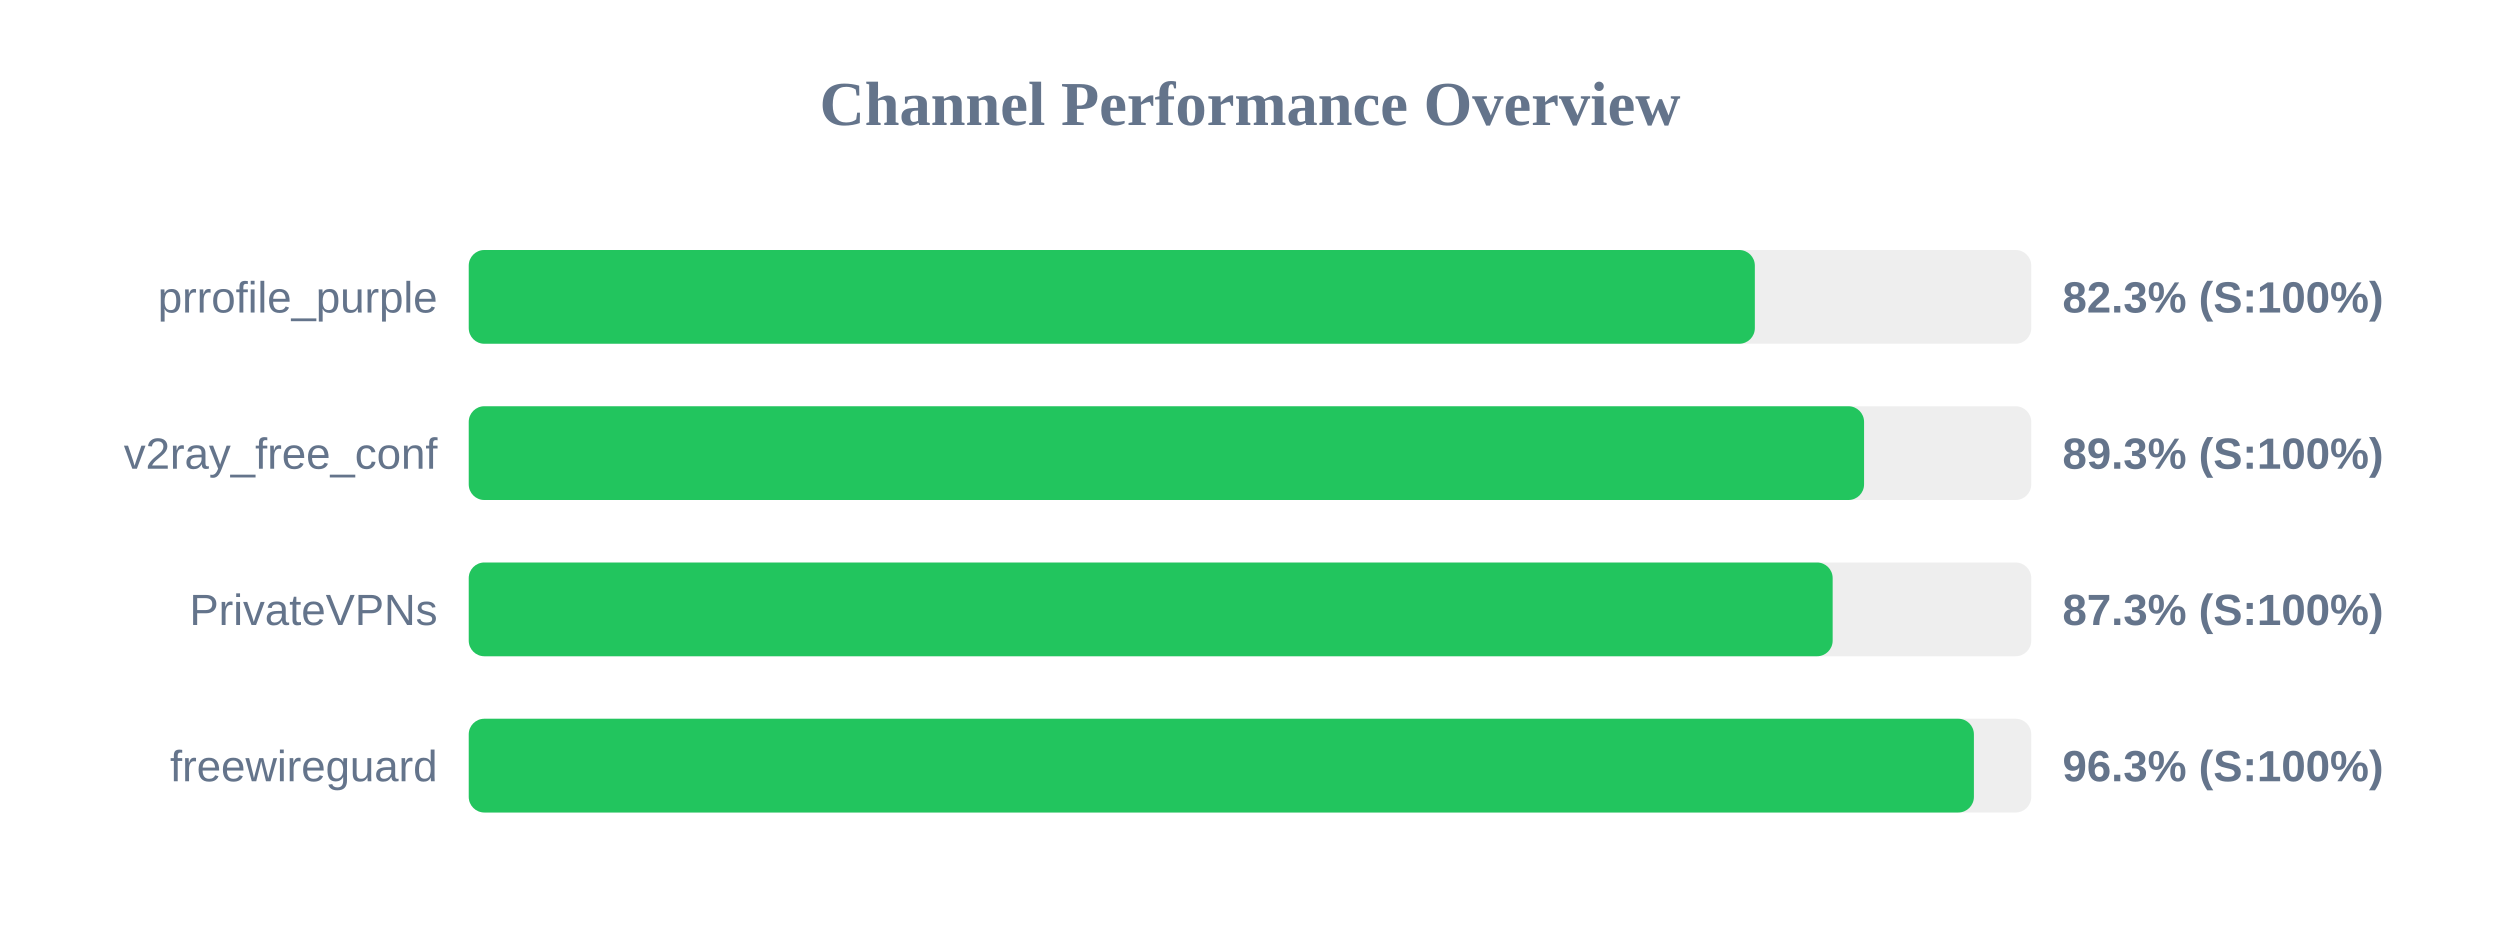
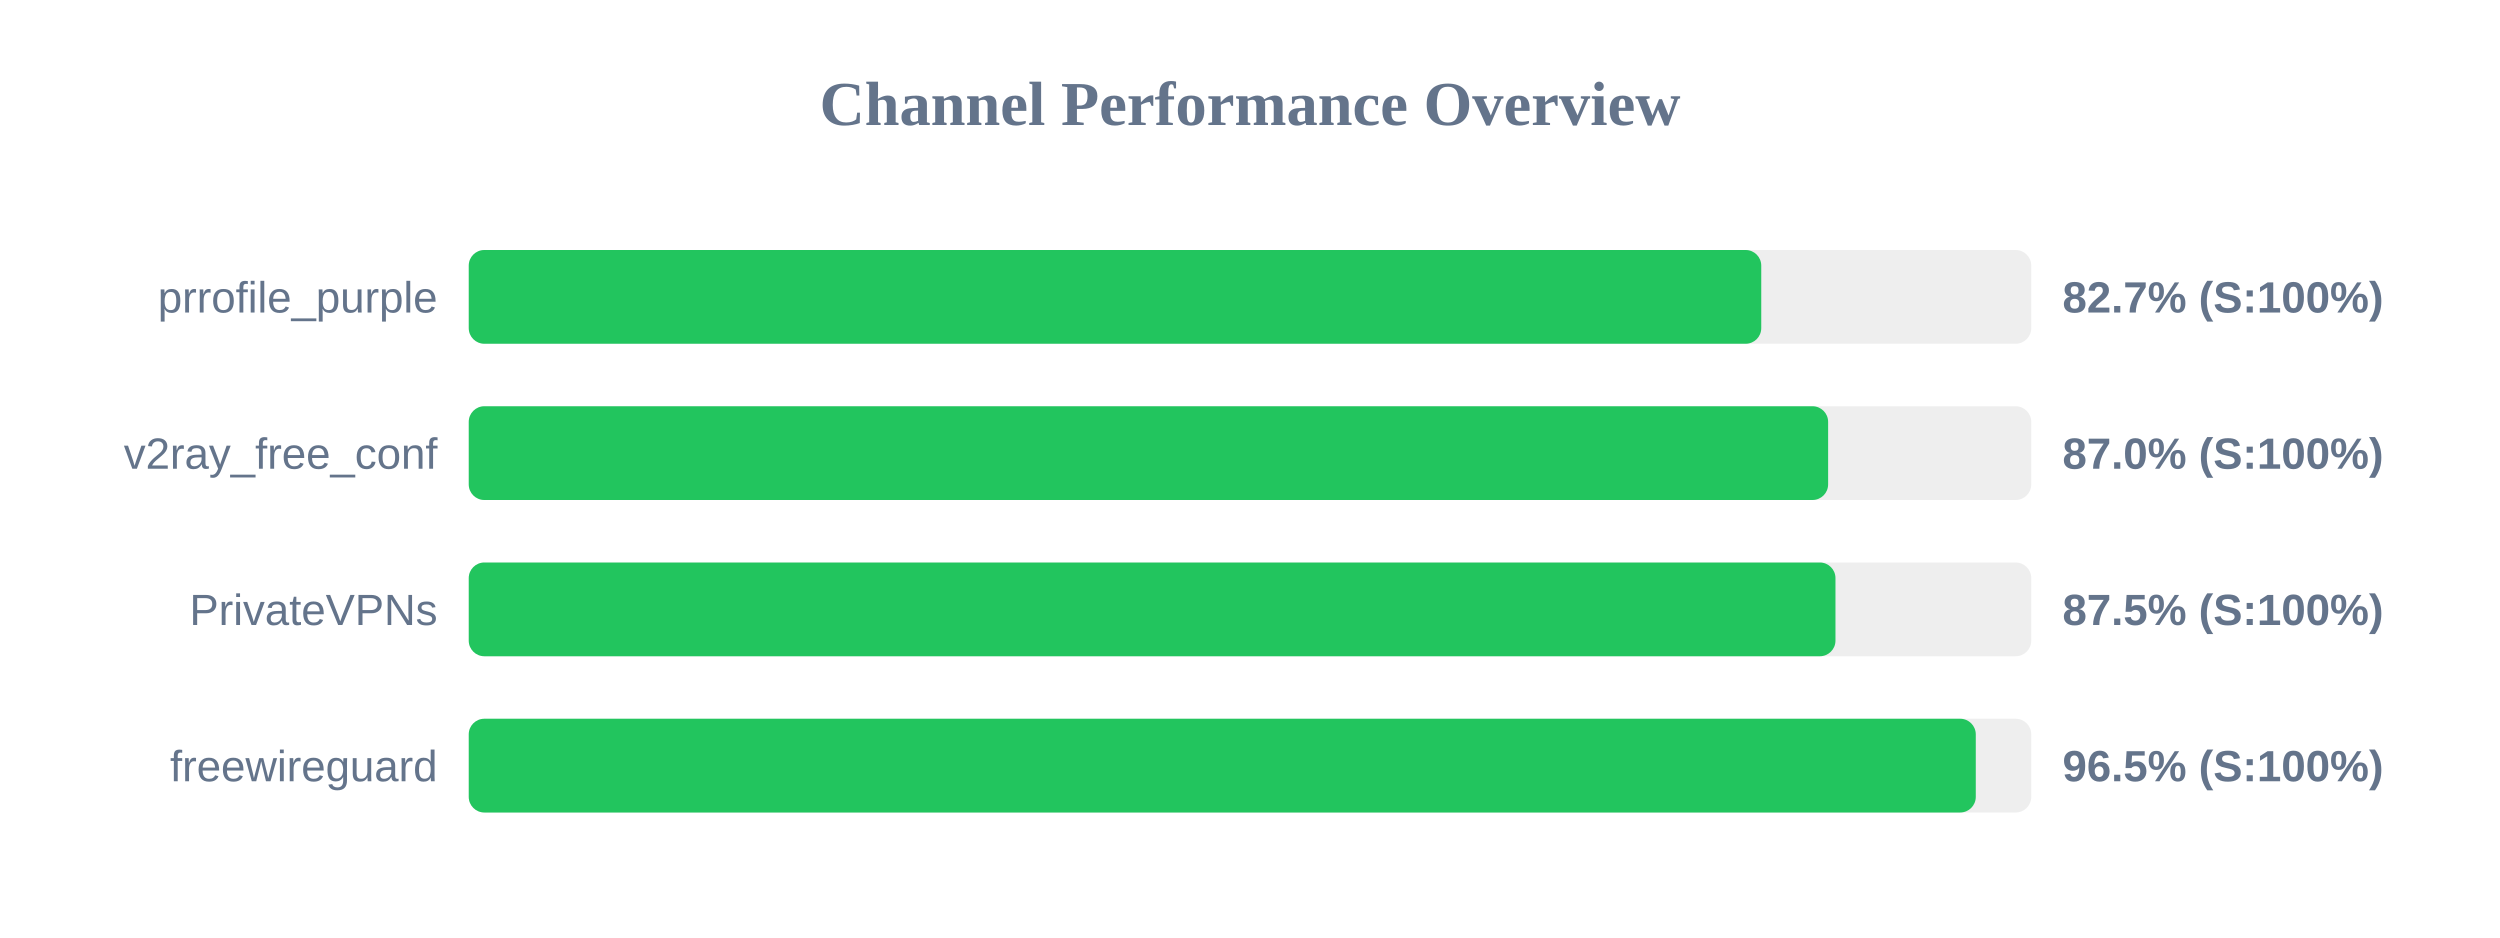
<svg xmlns="http://www.w3.org/2000/svg" width="800" height="300" version="1.1">
  <style>
        .row { font: 14px Arial; fill: #64748b; }
        .score { font: bold 14px Arial; fill: #64748b; }
    </style>
  <text x="400" y="40" text-anchor="middle" font-size="20px" font-weight="bold" fill="#64748b">Channel Performance Overview</text>
  <rect x="150" y="80" width="500" height="30" fill="#eee" rx="5" />
-   <rect x="150" y="80" width="411.55" height="30" fill="#22c55e" rx="5" />
+   <rect x="150" y="80" width="413.6" height="30" fill="#22c55e" rx="5" />
  <text x="140" y="100" text-anchor="end" class="row">prrofile_purple</text>
-   <text x="660" y="100" text-anchor="start" class="score">82.3% (S:100%)</text>
+   <text x="660" y="100" text-anchor="start" class="score">82.7% (S:100%)</text>
  <rect x="150" y="130" width="500" height="30" fill="#eee" rx="5" />
-   <rect x="150" y="130" width="446.5" height="30" fill="#22c55e" rx="5" />
+   <rect x="150" y="130" width="435.0" height="30" fill="#22c55e" rx="5" />
  <text x="140" y="150" text-anchor="end" class="row">v2ray_free_conf</text>
-   <text x="660" y="150" text-anchor="start" class="score">89.3% (S:100%)</text>
+   <text x="660" y="150" text-anchor="start" class="score">87.0% (S:100%)</text>
  <rect x="150" y="180" width="500" height="30" fill="#eee" rx="5" />
-   <rect x="150" y="180" width="436.45" height="30" fill="#22c55e" rx="5" />
+   <rect x="150" y="180" width="437.35" height="30" fill="#22c55e" rx="5" />
  <text x="140" y="200" text-anchor="end" class="row">PrivateVPNs</text>
-   <text x="660" y="200" text-anchor="start" class="score">87.3% (S:100%)</text>
+   <text x="660" y="200" text-anchor="start" class="score">87.5% (S:100%)</text>
  <rect x="150" y="230" width="500" height="30" fill="#eee" rx="5" />
-   <rect x="150" y="230" width="481.65" height="30" fill="#22c55e" rx="5" />
+   <rect x="150" y="230" width="482.25" height="30" fill="#22c55e" rx="5" />
  <text x="140" y="250" text-anchor="end" class="row">freewireguard</text>
-   <text x="660" y="250" text-anchor="start" class="score">96.3% (S:100%)</text>
+   <text x="660" y="250" text-anchor="start" class="score">96.5% (S:100%)</text>
</svg>
